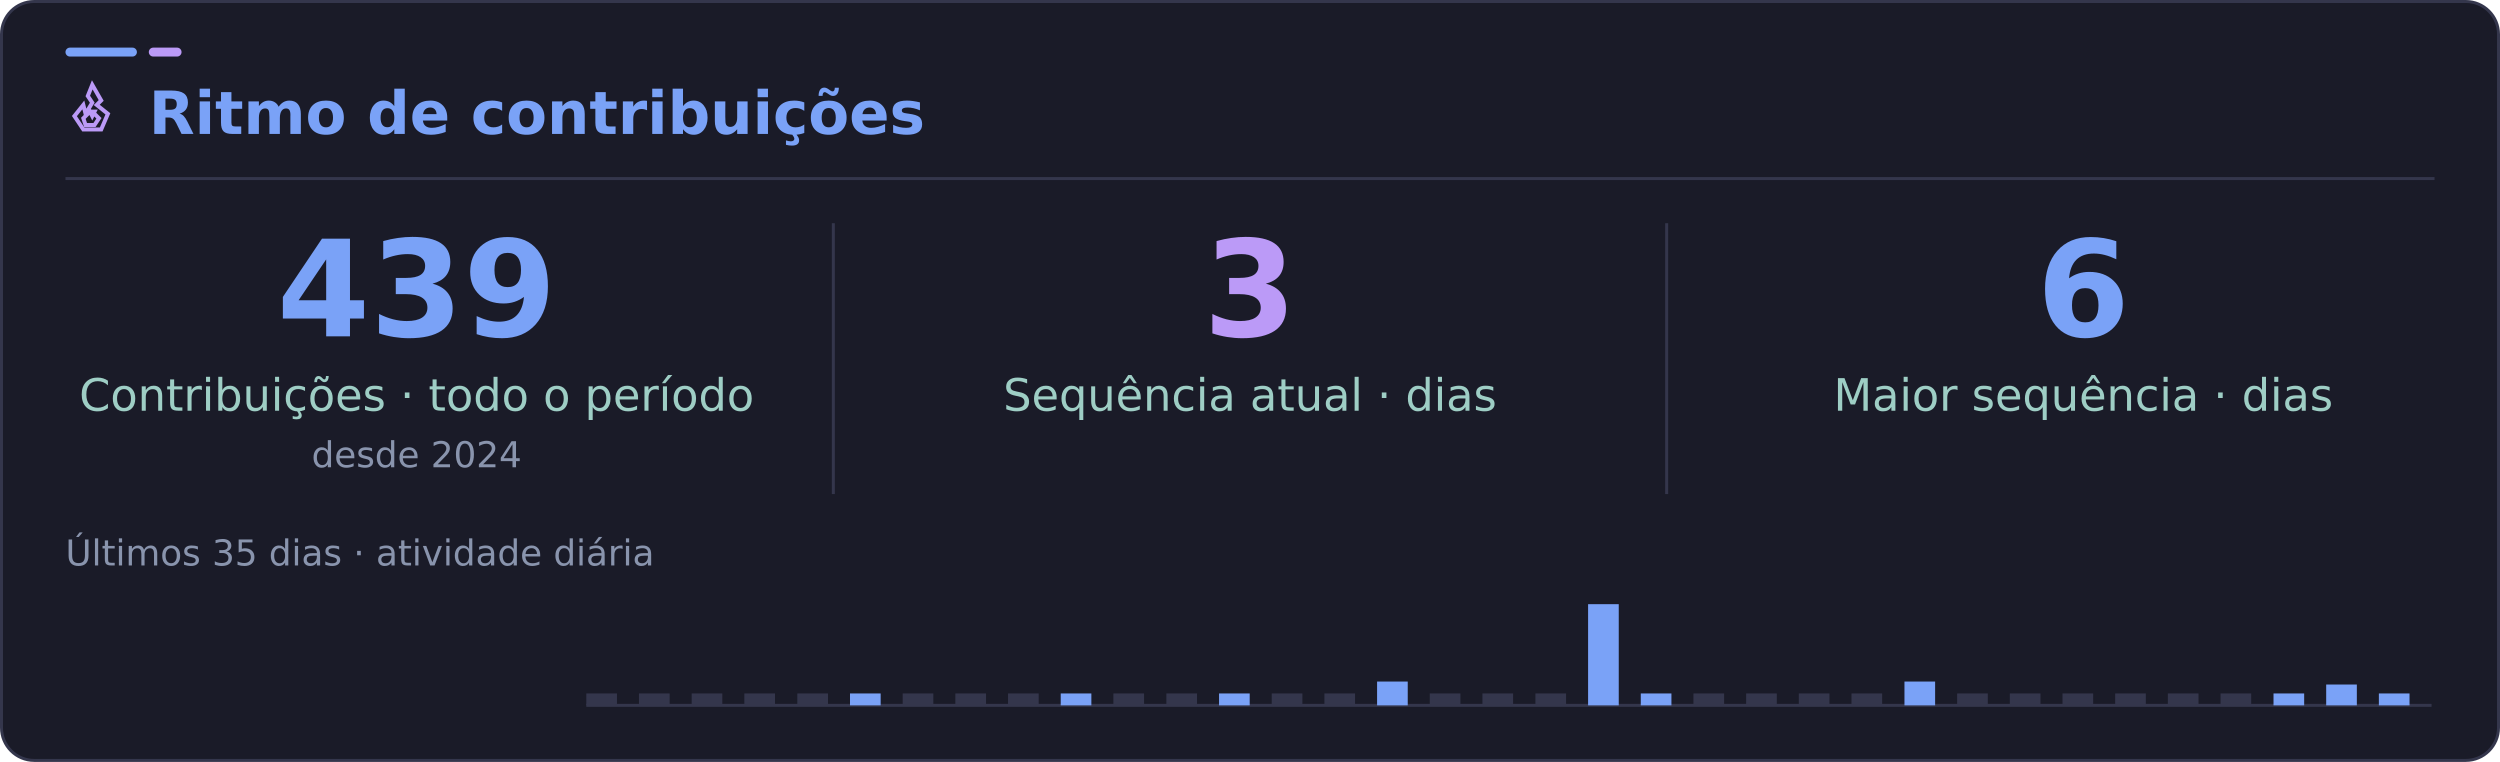
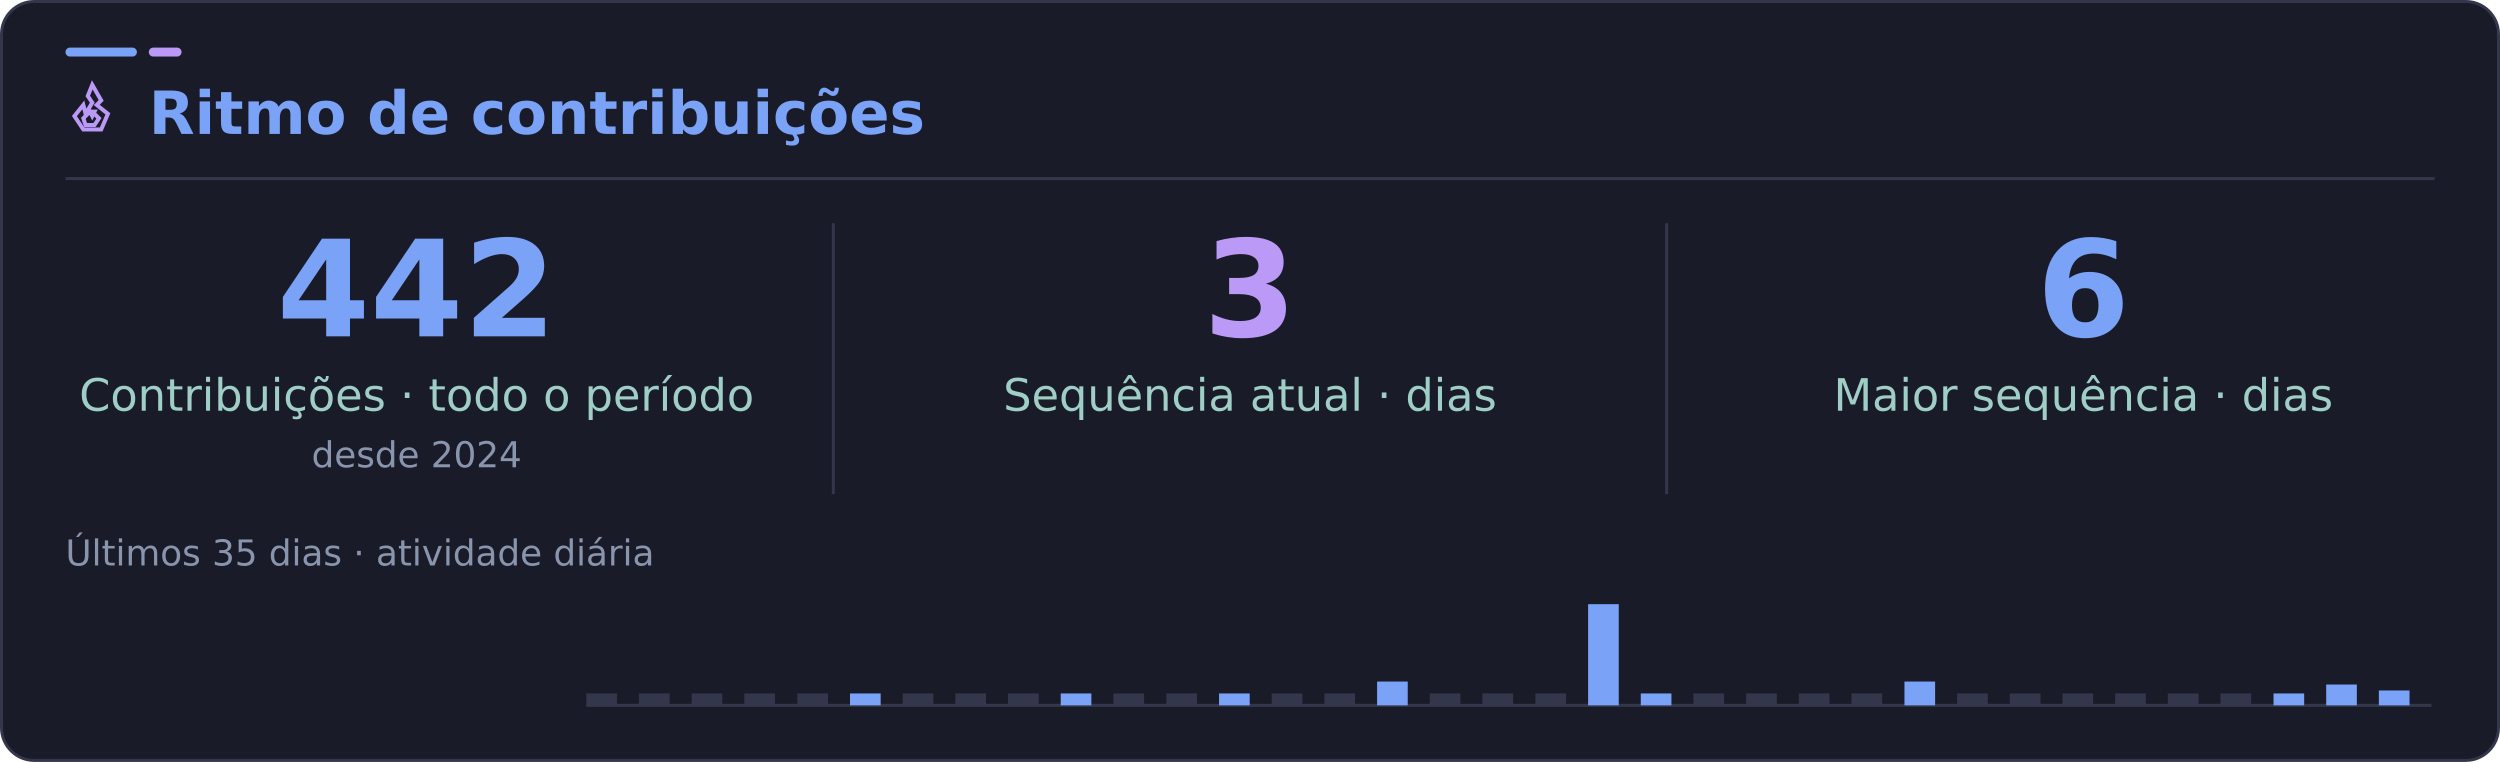
<svg xmlns="http://www.w3.org/2000/svg" width="840" height="256" viewBox="0 0 840 256" role="img" aria-labelledby="title desc">
  <rect x="0.5" y="0.5" width="839" height="255" rx="11" fill="#1a1b28" stroke="#34364c" />
  <rect x="22" y="16" width="24" height="3" rx="1.5" fill="#7aa2f7" />
  <rect x="50" y="16" width="11" height="3" rx="1.5" fill="#bb9af7" />
  <path d="M22 60H818" stroke="#34364c" />
  <g font-family="DejaVu Sans, Segoe UI, Arial, sans-serif">
    <svg x="22" y="27" width="18" height="18" viewBox="0 0 24 24" fill="none" stroke="#bb9af7" stroke-width="1.8" stroke-linecap="square" stroke-linejoin="miter" aria-hidden="true">
      <path d="m12 2 4 7-2 2 5 4-3 7H8l-4-6 4-5 1 4 3-5-2-3 2-5Z" />
      <path d="m12 14 3 3-2 3H9l-1-3 3-3 1 2 1-2Z" />
    </svg>
    <text x="50" y="45" fill="#7aa2f7" font-size="20" font-weight="700">Ritmo de contribuições</text>
    <path d="M280 75V166M560 75V166" stroke="#34364c" />
-     <text x="140" y="113" text-anchor="middle" fill="#7aa2f7" font-size="45" font-weight="700">439</text>
+     <text x="140" y="113" text-anchor="middle" fill="#7aa2f7" font-size="45" font-weight="700">442</text>
    <text x="140" y="138" text-anchor="middle" fill="#9ecec5" font-size="15">Contribuições · todo o período</text>
    <text x="140" y="157" text-anchor="middle" fill="#8994ad" font-size="12">desde 2024</text>
    <text x="420" y="113" text-anchor="middle" fill="#bb9af7" font-size="45" font-weight="700">3</text>
    <text x="420" y="138" text-anchor="middle" fill="#9ecec5" font-size="15">Sequência atual · dias</text>
    <text x="700" y="113" text-anchor="middle" fill="#7aa2f7" font-size="45" font-weight="700">6</text>
    <text x="700" y="138" text-anchor="middle" fill="#9ecec5" font-size="15">Maior sequência · dias</text>
    <text x="22" y="190" fill="#8994ad" font-size="12">Últimos 35 dias · atividade diária</text>
    <path d="M197 237H817" stroke="#34364c" />
    <rect x="197.0" y="233" width="10.3" height="4" fill="#34364c" />
    <rect x="214.7" y="233" width="10.3" height="4" fill="#34364c" />
    <rect x="232.4" y="233" width="10.3" height="4" fill="#34364c" />
    <rect x="250.1" y="233" width="10.3" height="4" fill="#34364c" />
    <rect x="267.9" y="233" width="10.3" height="4" fill="#34364c" />
    <rect x="285.6" y="233" width="10.3" height="4" fill="#7aa2f7" />
    <rect x="303.3" y="233" width="10.3" height="4" fill="#34364c" />
    <rect x="321.0" y="233" width="10.3" height="4" fill="#34364c" />
    <rect x="338.7" y="233" width="10.3" height="4" fill="#34364c" />
    <rect x="356.4" y="233" width="10.3" height="4" fill="#7aa2f7" />
    <rect x="374.1" y="233" width="10.3" height="4" fill="#34364c" />
    <rect x="391.9" y="233" width="10.3" height="4" fill="#34364c" />
    <rect x="409.6" y="233" width="10.3" height="4" fill="#7aa2f7" />
    <rect x="427.3" y="233" width="10.3" height="4" fill="#34364c" />
    <rect x="445.0" y="233" width="10.3" height="4" fill="#34364c" />
    <rect x="462.7" y="229" width="10.3" height="8" fill="#7aa2f7" />
    <rect x="480.4" y="233" width="10.3" height="4" fill="#34364c" />
    <rect x="498.1" y="233" width="10.3" height="4" fill="#34364c" />
    <rect x="515.9" y="233" width="10.3" height="4" fill="#34364c" />
    <rect x="533.6" y="203" width="10.3" height="34" fill="#7aa2f7" />
    <rect x="551.3" y="233" width="10.3" height="4" fill="#7aa2f7" />
    <rect x="569.0" y="233" width="10.3" height="4" fill="#34364c" />
    <rect x="586.7" y="233" width="10.3" height="4" fill="#34364c" />
    <rect x="604.4" y="233" width="10.3" height="4" fill="#34364c" />
    <rect x="622.1" y="233" width="10.3" height="4" fill="#34364c" />
    <rect x="639.9" y="229" width="10.3" height="8" fill="#7aa2f7" />
    <rect x="657.6" y="233" width="10.3" height="4" fill="#34364c" />
    <rect x="675.3" y="233" width="10.3" height="4" fill="#34364c" />
    <rect x="693.0" y="233" width="10.3" height="4" fill="#34364c" />
    <rect x="710.7" y="233" width="10.3" height="4" fill="#34364c" />
    <rect x="728.4" y="233" width="10.3" height="4" fill="#34364c" />
    <rect x="746.1" y="233" width="10.3" height="4" fill="#34364c" />
    <rect x="763.9" y="233" width="10.3" height="4" fill="#7aa2f7" />
    <rect x="781.6" y="230" width="10.3" height="7" fill="#7aa2f7" />
-     <rect x="799.3" y="233" width="10.3" height="4" fill="#7aa2f7" />
+     <rect x="799.3" y="232" width="10.3" height="5" fill="#7aa2f7" />
  </g>
</svg>
